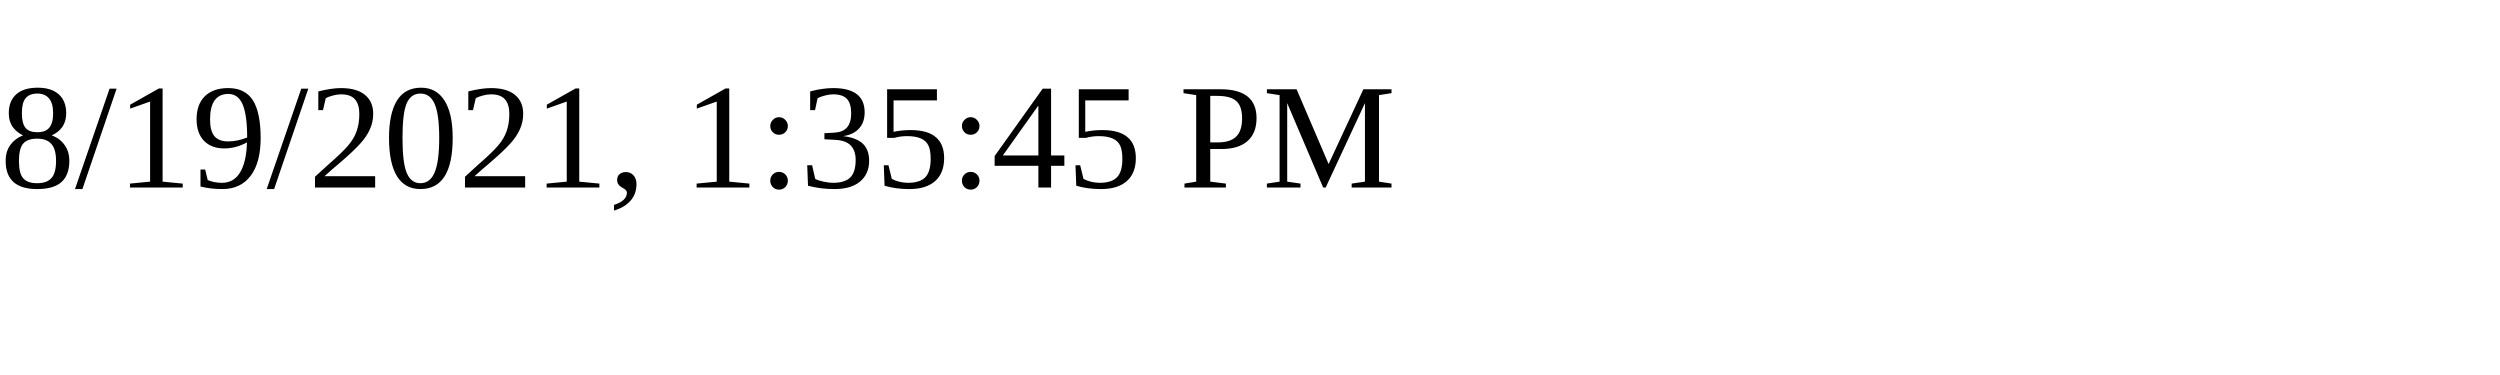
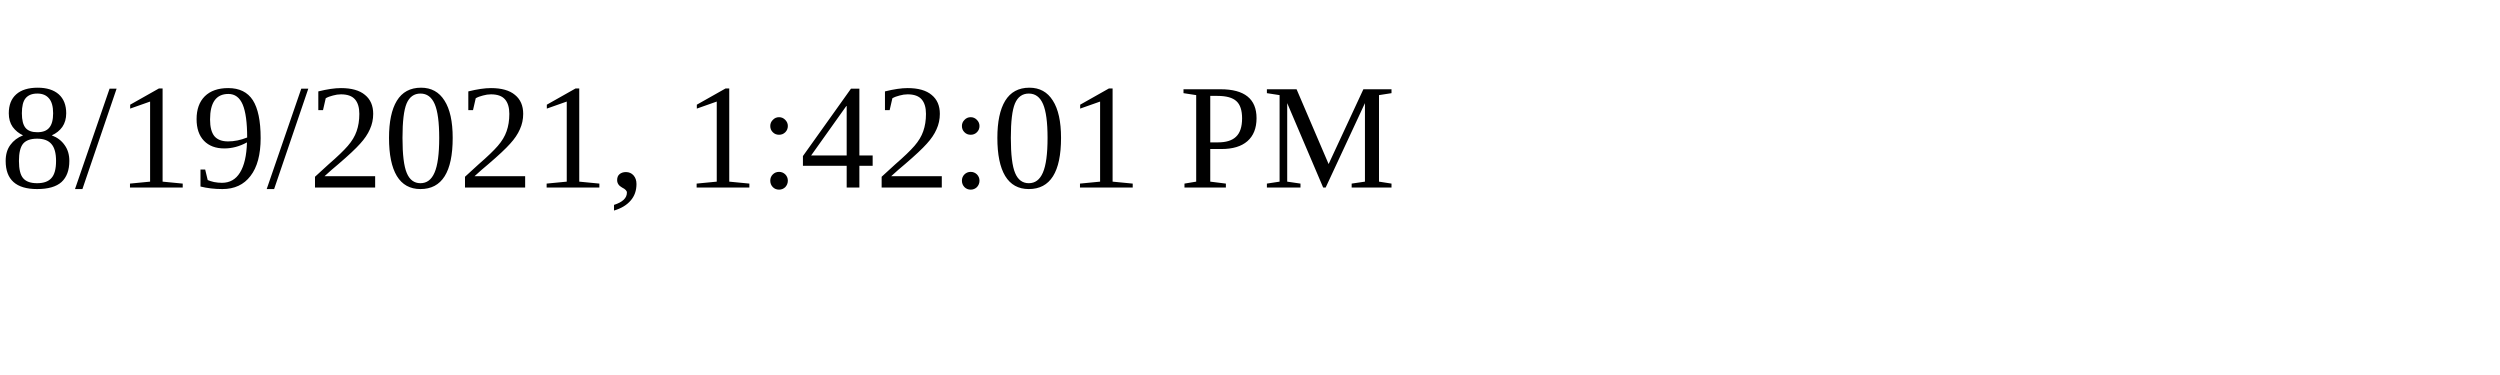
<svg xmlns="http://www.w3.org/2000/svg" height="30" width="200">
-   <text x="0" y="15">8/19/2021, 1:35:45 PM</text>
+   <text x="0" y="15">8/19/2021, 1:42:01 PM</text>
</svg>
